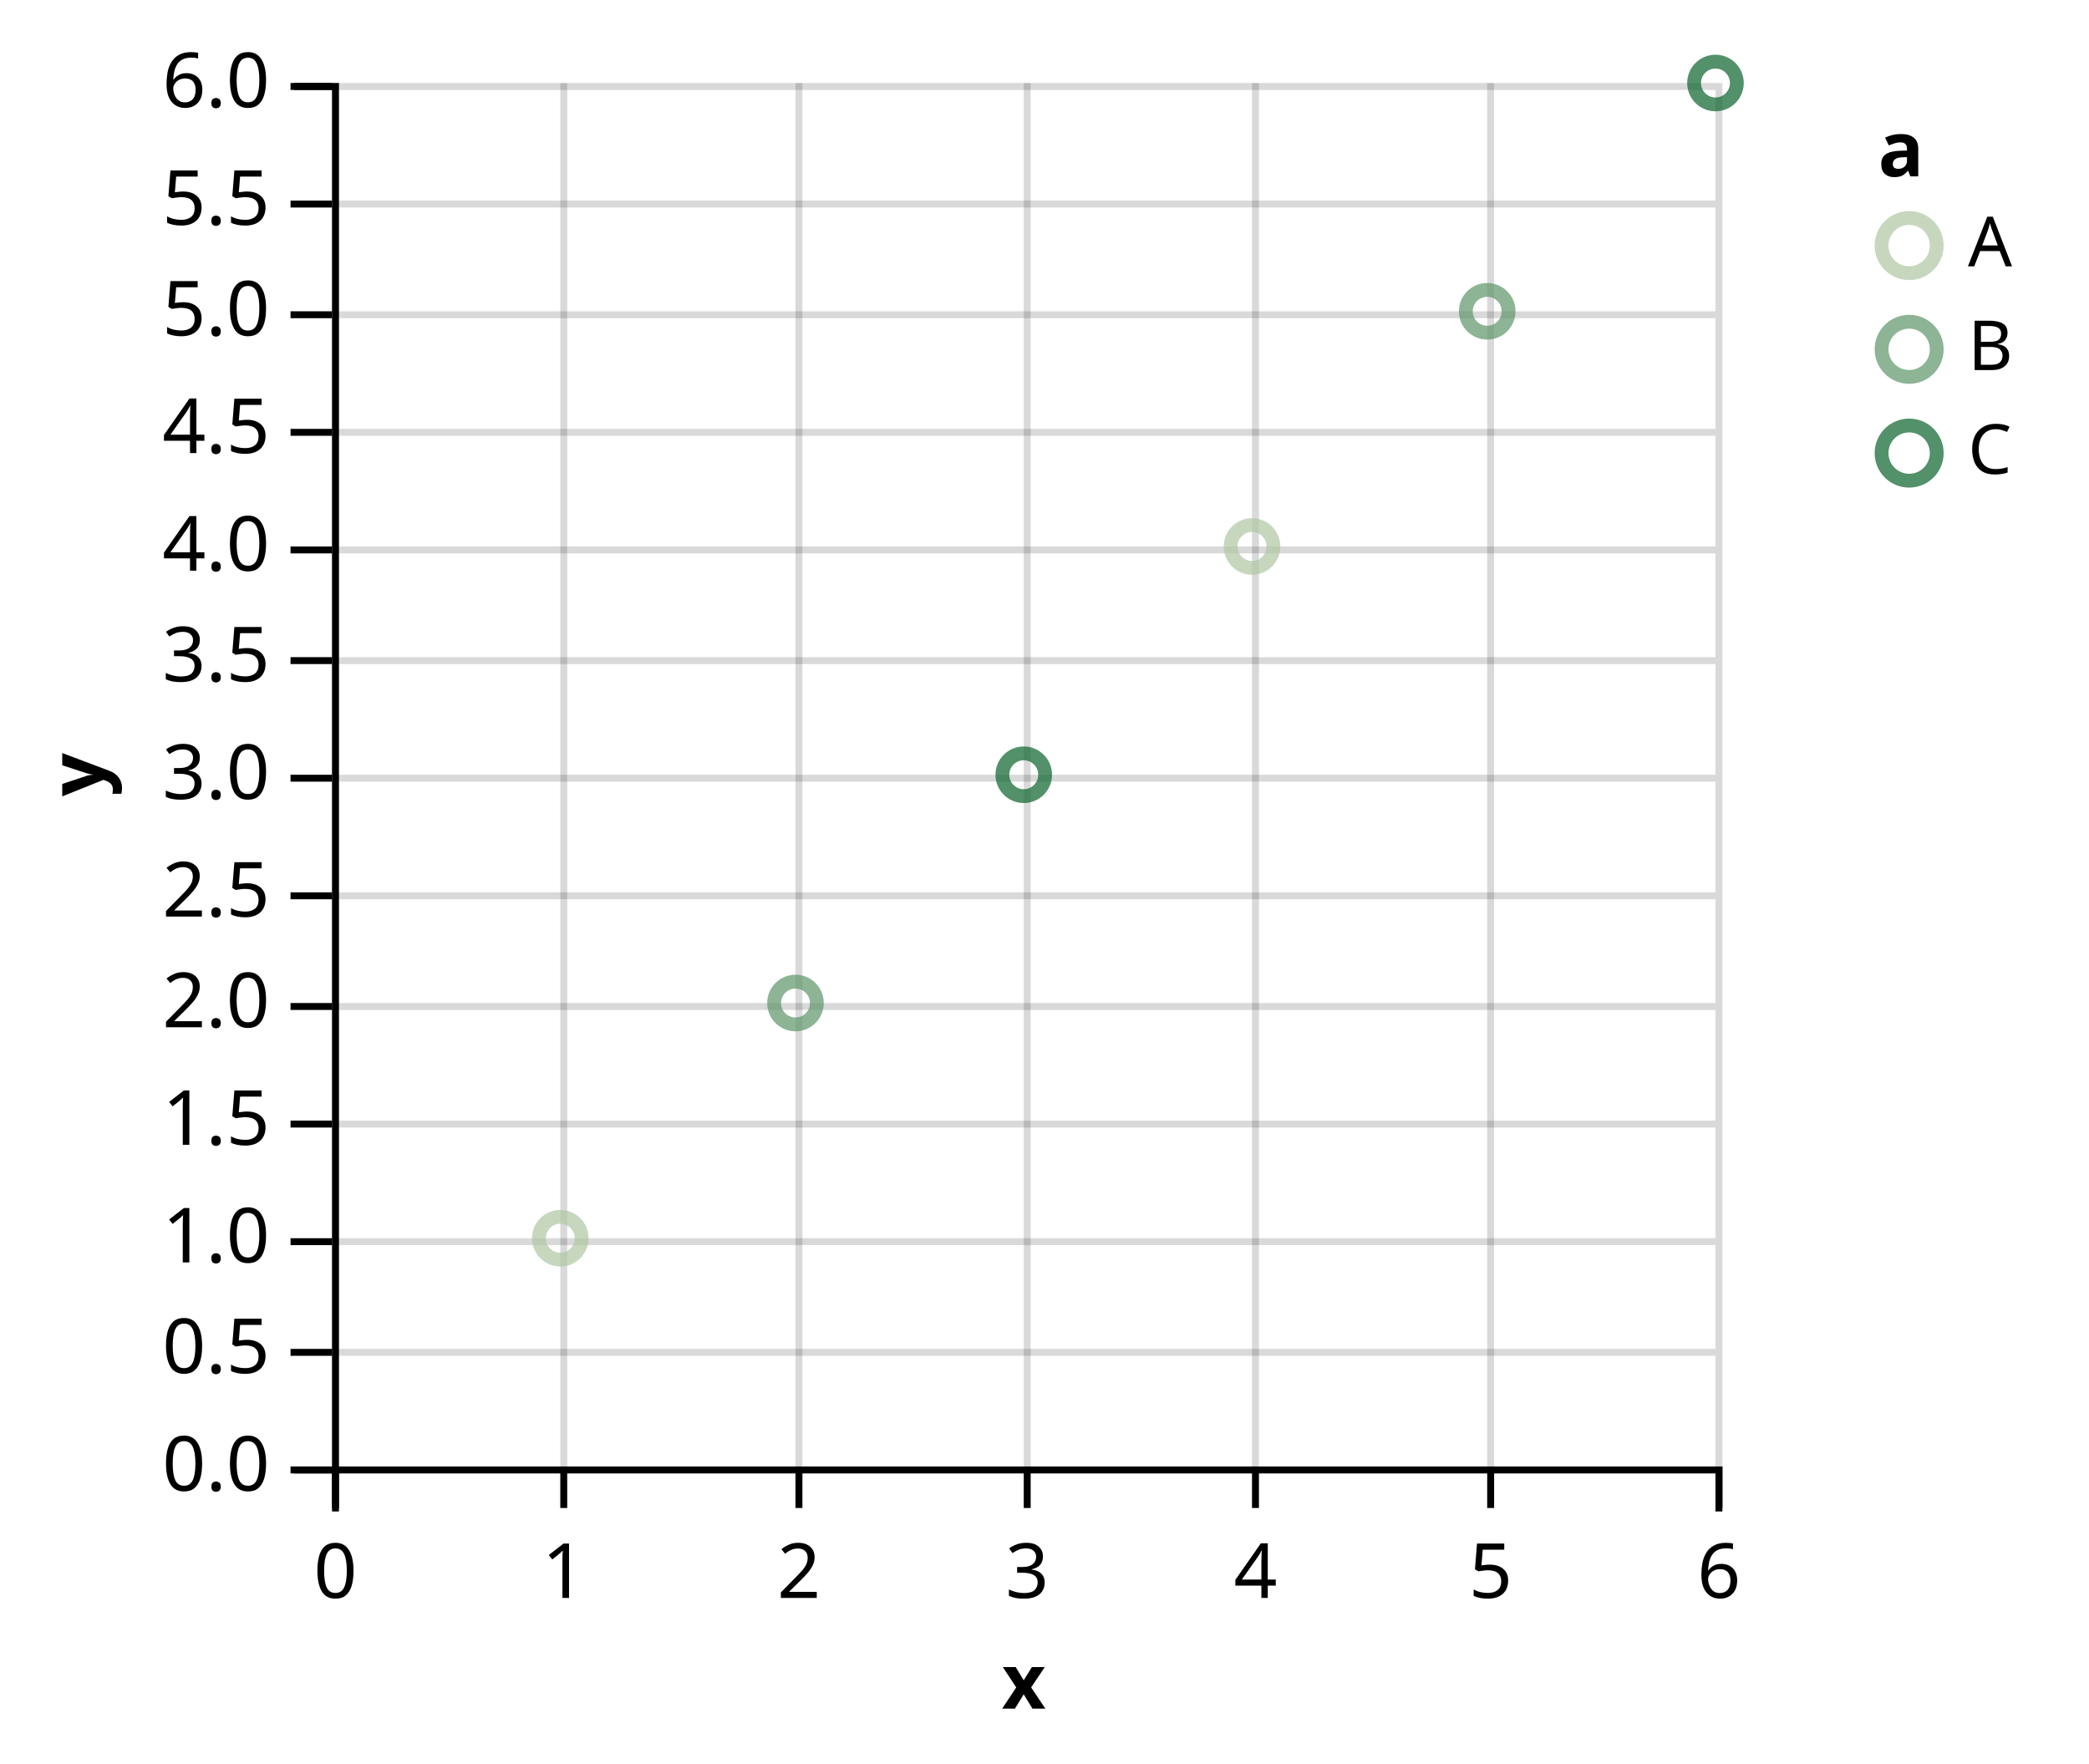
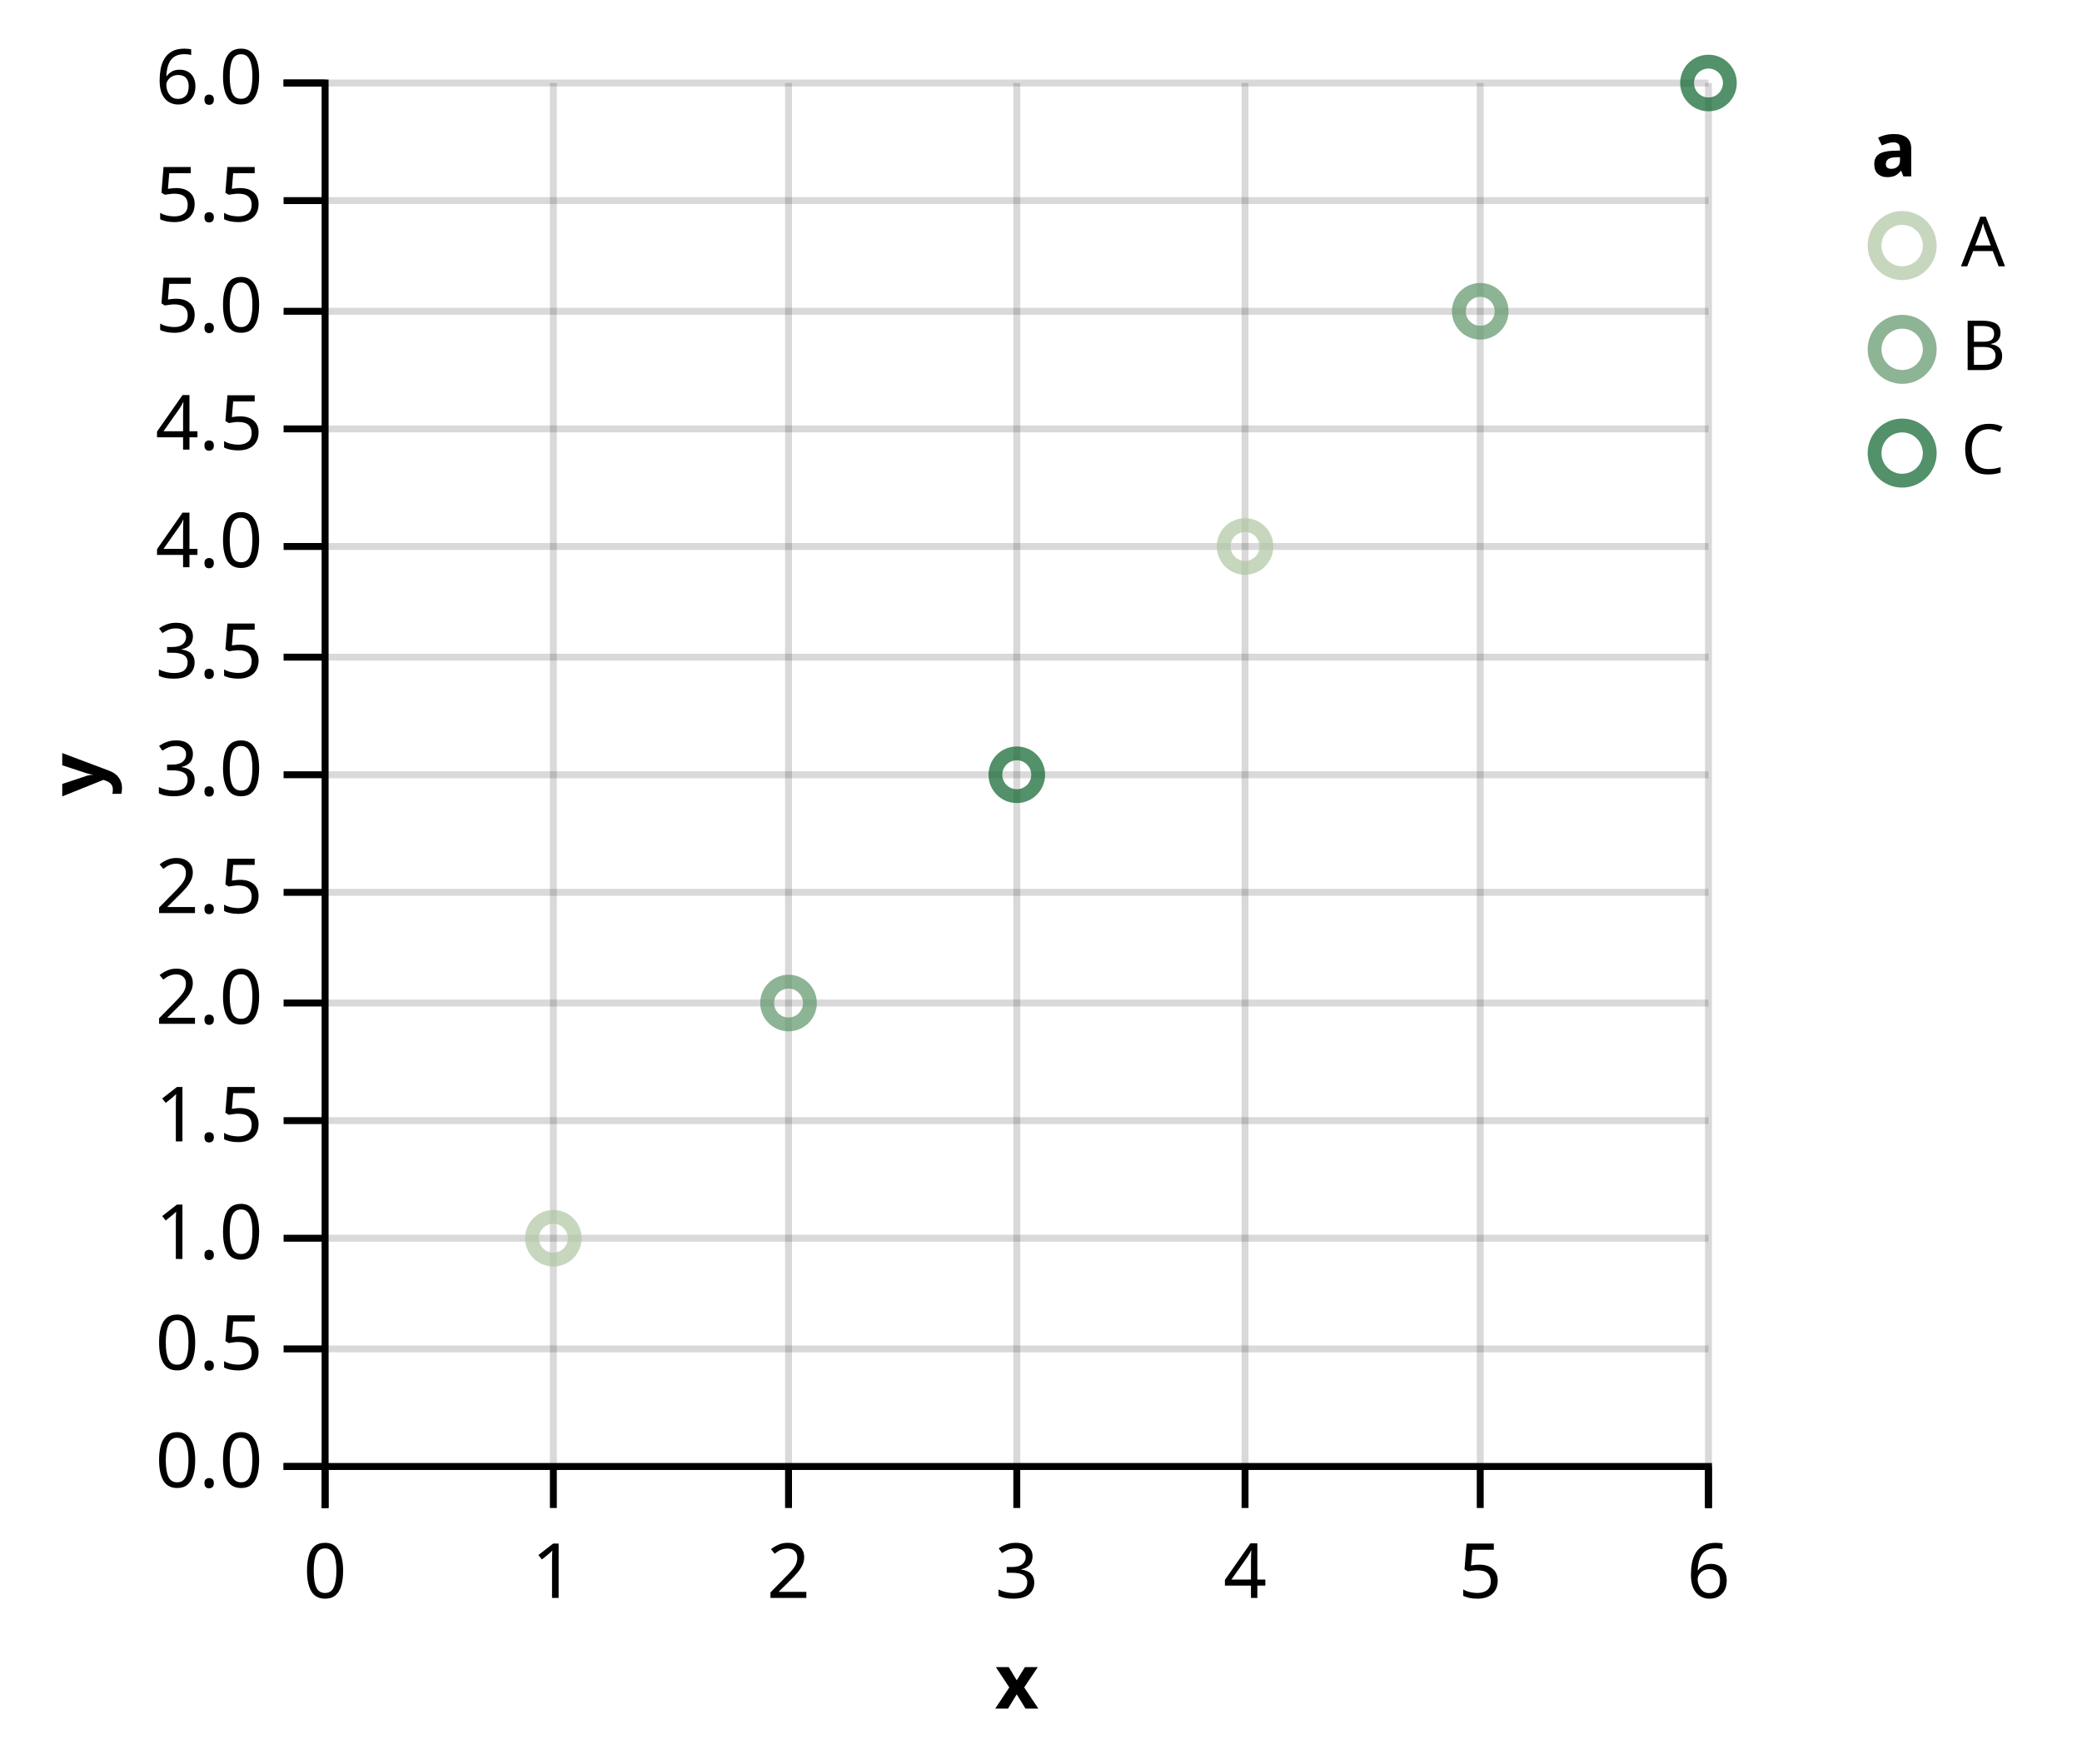
- <svg xmlns="http://www.w3.org/2000/svg" class="marks" width="302" height="255" version="1.1">
-   <g transform="translate(48,12)">
+ <svg xmlns="http://www.w3.org/2000/svg" class="marks" width="301" height="255" version="1.1">
+   <g transform="translate(47,12)">
    <g class="mark-group">
      <g transform="translate(0,0)">
        <rect class="background" width="1" height="1" style="fill: none;" />
        <g class="mark-group root">
          <g transform="translate(0,0)">
            <rect class="background" width="200" height="200" style="fill: none;" />
            <g class="mark-group">
              <g transform="translate(0,200)">
                <rect class="background" width="0" height="0" style="pointer-events: none; fill: none;" />
                <g class="mark-rule" style="pointer-events: none;">
-                   <line transform="translate(0.5,-200)" x2="0" y2="200" style="fill: none; stroke: #000; stroke-width: 1; stroke-opacity: 0.15; opacity: 1;" />
-                   <line transform="translate(33.5,-200)" x2="0" y2="200" style="fill: none; stroke: #000; stroke-width: 1; stroke-opacity: 0.15; opacity: 1;" />
-                   <line transform="translate(67.5,-200)" x2="0" y2="200" style="fill: none; stroke: #000; stroke-width: 1; stroke-opacity: 0.15; opacity: 1;" />
-                   <line transform="translate(100.5,-200)" x2="0" y2="200" style="fill: none; stroke: #000; stroke-width: 1; stroke-opacity: 0.15; opacity: 1;" />
-                   <line transform="translate(133.5,-200)" x2="0" y2="200" style="fill: none; stroke: #000; stroke-width: 1; stroke-opacity: 0.15; opacity: 1;" />
-                   <line transform="translate(167.5,-200)" x2="0" y2="200" style="fill: none; stroke: #000; stroke-width: 1; stroke-opacity: 0.15; opacity: 1;" />
-                   <line transform="translate(200.5,-200)" x2="0" y2="200" style="fill: none; stroke: #000; stroke-width: 1; stroke-opacity: 0.15; opacity: 1;" />
+                   <line transform="translate(0,-200)" x2="0" y2="200" style="fill: none; stroke: #000; stroke-width: 1; stroke-opacity: 0.15; opacity: 1;" />
+                   <line transform="translate(33,-200)" x2="0" y2="200" style="fill: none; stroke: #000; stroke-width: 1; stroke-opacity: 0.15; opacity: 1;" />
+                   <line transform="translate(67,-200)" x2="0" y2="200" style="fill: none; stroke: #000; stroke-width: 1; stroke-opacity: 0.15; opacity: 1;" />
+                   <line transform="translate(100,-200)" x2="0" y2="200" style="fill: none; stroke: #000; stroke-width: 1; stroke-opacity: 0.15; opacity: 1;" />
+                   <line transform="translate(133,-200)" x2="0" y2="200" style="fill: none; stroke: #000; stroke-width: 1; stroke-opacity: 0.15; opacity: 1;" />
+                   <line transform="translate(167,-200)" x2="0" y2="200" style="fill: none; stroke: #000; stroke-width: 1; stroke-opacity: 0.15; opacity: 1;" />
+                   <line transform="translate(200,-200)" x2="0" y2="200" style="fill: none; stroke: #000; stroke-width: 1; stroke-opacity: 0.15; opacity: 1;" />
                </g>
                <g class="mark-rule" style="pointer-events: none;">
-                   <line transform="translate(0.5,0)" x2="0" y2="6" style="fill: none; stroke: #000; stroke-width: 1; opacity: 1;" />
-                   <line transform="translate(33.5,0)" x2="0" y2="6" style="fill: none; stroke: #000; stroke-width: 1; opacity: 1;" />
-                   <line transform="translate(67.5,0)" x2="0" y2="6" style="fill: none; stroke: #000; stroke-width: 1; opacity: 1;" />
-                   <line transform="translate(100.5,0)" x2="0" y2="6" style="fill: none; stroke: #000; stroke-width: 1; opacity: 1;" />
-                   <line transform="translate(133.5,0)" x2="0" y2="6" style="fill: none; stroke: #000; stroke-width: 1; opacity: 1;" />
-                   <line transform="translate(167.5,0)" x2="0" y2="6" style="fill: none; stroke: #000; stroke-width: 1; opacity: 1;" />
-                   <line transform="translate(200.5,0)" x2="0" y2="6" style="fill: none; stroke: #000; stroke-width: 1; opacity: 1;" />
+                   <line transform="translate(0,0)" x2="0" y2="6" style="fill: none; stroke: #000; stroke-width: 1; opacity: 1;" />
+                   <line transform="translate(33,0)" x2="0" y2="6" style="fill: none; stroke: #000; stroke-width: 1; opacity: 1;" />
+                   <line transform="translate(67,0)" x2="0" y2="6" style="fill: none; stroke: #000; stroke-width: 1; opacity: 1;" />
+                   <line transform="translate(100,0)" x2="0" y2="6" style="fill: none; stroke: #000; stroke-width: 1; opacity: 1;" />
+                   <line transform="translate(133,0)" x2="0" y2="6" style="fill: none; stroke: #000; stroke-width: 1; opacity: 1;" />
+                   <line transform="translate(167,0)" x2="0" y2="6" style="fill: none; stroke: #000; stroke-width: 1; opacity: 1;" />
+                   <line transform="translate(200,0)" x2="0" y2="6" style="fill: none; stroke: #000; stroke-width: 1; opacity: 1;" />
                </g>
                <g class="mark-rule" style="pointer-events: none;" />
                <g class="mark-text">
-                   <text text-anchor="middle" transform="translate(0.5,19)" style="font: 11px sans-serif; fill: #000; opacity: 1;">0</text>
-                   <text text-anchor="middle" transform="translate(33.5,19)" style="font: 11px sans-serif; fill: #000; opacity: 1;">1</text>
-                   <text text-anchor="middle" transform="translate(67.5,19)" style="font: 11px sans-serif; fill: #000; opacity: 1;">2</text>
-                   <text text-anchor="middle" transform="translate(100.5,19)" style="font: 11px sans-serif; fill: #000; opacity: 1;">3</text>
-                   <text text-anchor="middle" transform="translate(133.5,19)" style="font: 11px sans-serif; fill: #000; opacity: 1;">4</text>
-                   <text text-anchor="middle" transform="translate(167.5,19)" style="font: 11px sans-serif; fill: #000; opacity: 1;">5</text>
-                   <text text-anchor="middle" transform="translate(200.5,19)" style="font: 11px sans-serif; fill: #000; opacity: 1;">6</text>
+                   <text text-anchor="middle" transform="translate(0,19)" style="font: 11px sans-serif; fill: #000; opacity: 1;">0</text>
+                   <text text-anchor="middle" transform="translate(33,19)" style="font: 11px sans-serif; fill: #000; opacity: 1;">1</text>
+                   <text text-anchor="middle" transform="translate(67,19)" style="font: 11px sans-serif; fill: #000; opacity: 1;">2</text>
+                   <text text-anchor="middle" transform="translate(100,19)" style="font: 11px sans-serif; fill: #000; opacity: 1;">3</text>
+                   <text text-anchor="middle" transform="translate(133,19)" style="font: 11px sans-serif; fill: #000; opacity: 1;">4</text>
+                   <text text-anchor="middle" transform="translate(167,19)" style="font: 11px sans-serif; fill: #000; opacity: 1;">5</text>
+                   <text text-anchor="middle" transform="translate(200,19)" style="font: 11px sans-serif; fill: #000; opacity: 1;">6</text>
                </g>
                <g class="mark-path" style="pointer-events: none;">
-                   <path transform="translate(0.5,0.5)" d="M0,6V0H200V6" style="fill: none; stroke: #000; stroke-width: 1;" />
+                   <path transform="translate(0,0)" d="M0,6V0H200V6" style="fill: none; stroke: #000; stroke-width: 1;" />
                </g>
                <g class="mark-text">
                  <text text-anchor="middle" transform="translate(100,35)" style="font: bold 11px sans-serif; fill: #000;">x</text>
                </g>
              </g>
            </g>
            <g class="mark-group">
              <g transform="translate(0,0)">
                <rect class="background" width="0" height="0" style="pointer-events: none; fill: none;" />
                <g class="mark-rule" style="pointer-events: none;">
-                   <line transform="translate(0,200.5)" x2="200" y2="0" style="fill: none; stroke: #000; stroke-width: 1; stroke-opacity: 0.15; opacity: 1;" />
-                   <line transform="translate(0,183.5)" x2="200" y2="0" style="fill: none; stroke: #000; stroke-width: 1; stroke-opacity: 0.15; opacity: 1;" />
-                   <line transform="translate(0,167.5)" x2="200" y2="0" style="fill: none; stroke: #000; stroke-width: 1; stroke-opacity: 0.15; opacity: 1;" />
-                   <line transform="translate(0,150.5)" x2="200" y2="0" style="fill: none; stroke: #000; stroke-width: 1; stroke-opacity: 0.15; opacity: 1;" />
-                   <line transform="translate(0,133.5)" x2="200" y2="0" style="fill: none; stroke: #000; stroke-width: 1; stroke-opacity: 0.15; opacity: 1;" />
-                   <line transform="translate(0,117.5)" x2="200" y2="0" style="fill: none; stroke: #000; stroke-width: 1; stroke-opacity: 0.15; opacity: 1;" />
-                   <line transform="translate(0,100.5)" x2="200" y2="0" style="fill: none; stroke: #000; stroke-width: 1; stroke-opacity: 0.15; opacity: 1;" />
-                   <line transform="translate(0,83.5)" x2="200" y2="0" style="fill: none; stroke: #000; stroke-width: 1; stroke-opacity: 0.15; opacity: 1;" />
-                   <line transform="translate(0,67.5)" x2="200" y2="0" style="fill: none; stroke: #000; stroke-width: 1; stroke-opacity: 0.15; opacity: 1;" />
-                   <line transform="translate(0,50.5)" x2="200" y2="0" style="fill: none; stroke: #000; stroke-width: 1; stroke-opacity: 0.15; opacity: 1;" />
-                   <line transform="translate(0,33.5)" x2="200" y2="0" style="fill: none; stroke: #000; stroke-width: 1; stroke-opacity: 0.15; opacity: 1;" />
-                   <line transform="translate(0,17.5)" x2="200" y2="0" style="fill: none; stroke: #000; stroke-width: 1; stroke-opacity: 0.15; opacity: 1;" />
-                   <line transform="translate(0,0.5)" x2="200" y2="0" style="fill: none; stroke: #000; stroke-width: 1; stroke-opacity: 0.15; opacity: 1;" />
+                   <line transform="translate(0,200)" x2="200" y2="0" style="fill: none; stroke: #000; stroke-width: 1; stroke-opacity: 0.15; opacity: 1;" />
+                   <line transform="translate(0,183)" x2="200" y2="0" style="fill: none; stroke: #000; stroke-width: 1; stroke-opacity: 0.15; opacity: 1;" />
+                   <line transform="translate(0,167)" x2="200" y2="0" style="fill: none; stroke: #000; stroke-width: 1; stroke-opacity: 0.15; opacity: 1;" />
+                   <line transform="translate(0,150)" x2="200" y2="0" style="fill: none; stroke: #000; stroke-width: 1; stroke-opacity: 0.15; opacity: 1;" />
+                   <line transform="translate(0,133)" x2="200" y2="0" style="fill: none; stroke: #000; stroke-width: 1; stroke-opacity: 0.15; opacity: 1;" />
+                   <line transform="translate(0,117)" x2="200" y2="0" style="fill: none; stroke: #000; stroke-width: 1; stroke-opacity: 0.15; opacity: 1;" />
+                   <line transform="translate(0,100)" x2="200" y2="0" style="fill: none; stroke: #000; stroke-width: 1; stroke-opacity: 0.15; opacity: 1;" />
+                   <line transform="translate(0,83)" x2="200" y2="0" style="fill: none; stroke: #000; stroke-width: 1; stroke-opacity: 0.15; opacity: 1;" />
+                   <line transform="translate(0,67)" x2="200" y2="0" style="fill: none; stroke: #000; stroke-width: 1; stroke-opacity: 0.15; opacity: 1;" />
+                   <line transform="translate(0,50)" x2="200" y2="0" style="fill: none; stroke: #000; stroke-width: 1; stroke-opacity: 0.15; opacity: 1;" />
+                   <line transform="translate(0,33)" x2="200" y2="0" style="fill: none; stroke: #000; stroke-width: 1; stroke-opacity: 0.15; opacity: 1;" />
+                   <line transform="translate(0,17)" x2="200" y2="0" style="fill: none; stroke: #000; stroke-width: 1; stroke-opacity: 0.15; opacity: 1;" />
+                   <line transform="translate(0,0)" x2="200" y2="0" style="fill: none; stroke: #000; stroke-width: 1; stroke-opacity: 0.15; opacity: 1;" />
                </g>
                <g class="mark-rule" style="pointer-events: none;">
-                   <line transform="translate(-6,200.5)" x2="6" y2="0" style="fill: none; stroke: #000; stroke-width: 1; opacity: 1;" />
-                   <line transform="translate(-6,183.5)" x2="6" y2="0" style="fill: none; stroke: #000; stroke-width: 1; opacity: 1;" />
-                   <line transform="translate(-6,167.5)" x2="6" y2="0" style="fill: none; stroke: #000; stroke-width: 1; opacity: 1;" />
-                   <line transform="translate(-6,150.5)" x2="6" y2="0" style="fill: none; stroke: #000; stroke-width: 1; opacity: 1;" />
-                   <line transform="translate(-6,133.5)" x2="6" y2="0" style="fill: none; stroke: #000; stroke-width: 1; opacity: 1;" />
-                   <line transform="translate(-6,117.5)" x2="6" y2="0" style="fill: none; stroke: #000; stroke-width: 1; opacity: 1;" />
-                   <line transform="translate(-6,100.5)" x2="6" y2="0" style="fill: none; stroke: #000; stroke-width: 1; opacity: 1;" />
-                   <line transform="translate(-6,83.5)" x2="6" y2="0" style="fill: none; stroke: #000; stroke-width: 1; opacity: 1;" />
-                   <line transform="translate(-6,67.5)" x2="6" y2="0" style="fill: none; stroke: #000; stroke-width: 1; opacity: 1;" />
-                   <line transform="translate(-6,50.5)" x2="6" y2="0" style="fill: none; stroke: #000; stroke-width: 1; opacity: 1;" />
-                   <line transform="translate(-6,33.5)" x2="6" y2="0" style="fill: none; stroke: #000; stroke-width: 1; opacity: 1;" />
-                   <line transform="translate(-6,17.5)" x2="6" y2="0" style="fill: none; stroke: #000; stroke-width: 1; opacity: 1;" />
-                   <line transform="translate(-6,0.5)" x2="6" y2="0" style="fill: none; stroke: #000; stroke-width: 1; opacity: 1;" />
+                   <line transform="translate(-6,200)" x2="6" y2="0" style="fill: none; stroke: #000; stroke-width: 1; opacity: 1;" />
+                   <line transform="translate(-6,183)" x2="6" y2="0" style="fill: none; stroke: #000; stroke-width: 1; opacity: 1;" />
+                   <line transform="translate(-6,167)" x2="6" y2="0" style="fill: none; stroke: #000; stroke-width: 1; opacity: 1;" />
+                   <line transform="translate(-6,150)" x2="6" y2="0" style="fill: none; stroke: #000; stroke-width: 1; opacity: 1;" />
+                   <line transform="translate(-6,133)" x2="6" y2="0" style="fill: none; stroke: #000; stroke-width: 1; opacity: 1;" />
+                   <line transform="translate(-6,117)" x2="6" y2="0" style="fill: none; stroke: #000; stroke-width: 1; opacity: 1;" />
+                   <line transform="translate(-6,100)" x2="6" y2="0" style="fill: none; stroke: #000; stroke-width: 1; opacity: 1;" />
+                   <line transform="translate(-6,83)" x2="6" y2="0" style="fill: none; stroke: #000; stroke-width: 1; opacity: 1;" />
+                   <line transform="translate(-6,67)" x2="6" y2="0" style="fill: none; stroke: #000; stroke-width: 1; opacity: 1;" />
+                   <line transform="translate(-6,50)" x2="6" y2="0" style="fill: none; stroke: #000; stroke-width: 1; opacity: 1;" />
+                   <line transform="translate(-6,33)" x2="6" y2="0" style="fill: none; stroke: #000; stroke-width: 1; opacity: 1;" />
+                   <line transform="translate(-6,17)" x2="6" y2="0" style="fill: none; stroke: #000; stroke-width: 1; opacity: 1;" />
+                   <line transform="translate(-6,0)" x2="6" y2="0" style="fill: none; stroke: #000; stroke-width: 1; opacity: 1;" />
                </g>
                <g class="mark-rule" style="pointer-events: none;" />
                <g class="mark-text">
-                   <text text-anchor="end" transform="translate(-9,203.5)" style="font: 11px sans-serif; fill: #000; opacity: 1;">0.0</text>
-                   <text text-anchor="end" transform="translate(-9,186.5)" style="font: 11px sans-serif; fill: #000; opacity: 1;">0.5</text>
-                   <text text-anchor="end" transform="translate(-9,170.5)" style="font: 11px sans-serif; fill: #000; opacity: 1;">1.0</text>
-                   <text text-anchor="end" transform="translate(-9,153.5)" style="font: 11px sans-serif; fill: #000; opacity: 1;">1.5</text>
-                   <text text-anchor="end" transform="translate(-9,136.5)" style="font: 11px sans-serif; fill: #000; opacity: 1;">2.0</text>
-                   <text text-anchor="end" transform="translate(-9,120.5)" style="font: 11px sans-serif; fill: #000; opacity: 1;">2.5</text>
-                   <text text-anchor="end" transform="translate(-9,103.5)" style="font: 11px sans-serif; fill: #000; opacity: 1;">3.0</text>
-                   <text text-anchor="end" transform="translate(-9,86.5)" style="font: 11px sans-serif; fill: #000; opacity: 1;">3.5</text>
-                   <text text-anchor="end" transform="translate(-9,70.5)" style="font: 11px sans-serif; fill: #000; opacity: 1;">4.0</text>
-                   <text text-anchor="end" transform="translate(-9,53.5)" style="font: 11px sans-serif; fill: #000; opacity: 1;">4.5</text>
-                   <text text-anchor="end" transform="translate(-9,36.5)" style="font: 11px sans-serif; fill: #000; opacity: 1;">5.0</text>
-                   <text text-anchor="end" transform="translate(-9,20.5)" style="font: 11px sans-serif; fill: #000; opacity: 1;">5.5</text>
-                   <text text-anchor="end" transform="translate(-9,3.5)" style="font: 11px sans-serif; fill: #000; opacity: 1;">6.0</text>
+                   <text text-anchor="end" transform="translate(-9,203)" style="font: 11px sans-serif; fill: #000; opacity: 1;">0.0</text>
+                   <text text-anchor="end" transform="translate(-9,186)" style="font: 11px sans-serif; fill: #000; opacity: 1;">0.5</text>
+                   <text text-anchor="end" transform="translate(-9,170)" style="font: 11px sans-serif; fill: #000; opacity: 1;">1.0</text>
+                   <text text-anchor="end" transform="translate(-9,153)" style="font: 11px sans-serif; fill: #000; opacity: 1;">1.5</text>
+                   <text text-anchor="end" transform="translate(-9,136)" style="font: 11px sans-serif; fill: #000; opacity: 1;">2.0</text>
+                   <text text-anchor="end" transform="translate(-9,120)" style="font: 11px sans-serif; fill: #000; opacity: 1;">2.5</text>
+                   <text text-anchor="end" transform="translate(-9,103)" style="font: 11px sans-serif; fill: #000; opacity: 1;">3.0</text>
+                   <text text-anchor="end" transform="translate(-9,86)" style="font: 11px sans-serif; fill: #000; opacity: 1;">3.5</text>
+                   <text text-anchor="end" transform="translate(-9,70)" style="font: 11px sans-serif; fill: #000; opacity: 1;">4.0</text>
+                   <text text-anchor="end" transform="translate(-9,53)" style="font: 11px sans-serif; fill: #000; opacity: 1;">4.5</text>
+                   <text text-anchor="end" transform="translate(-9,36)" style="font: 11px sans-serif; fill: #000; opacity: 1;">5.0</text>
+                   <text text-anchor="end" transform="translate(-9,20)" style="font: 11px sans-serif; fill: #000; opacity: 1;">5.5</text>
+                   <text text-anchor="end" transform="translate(-9,3)" style="font: 11px sans-serif; fill: #000; opacity: 1;">6.0</text>
                </g>
                <g class="mark-path" style="pointer-events: none;">
-                   <path transform="translate(0.5,0.5)" d="M-6,0H0V200H-6" style="fill: none; stroke: #000; stroke-width: 1;" />
+                   <path transform="translate(0,0)" d="M-6,0H0V200H-6" style="fill: none; stroke: #000; stroke-width: 1;" />
                </g>
                <g class="mark-text">
-                   <text text-anchor="middle" transform="translate(-36,100) rotate(-90) translate(0,3)" style="font: bold 11px sans-serif; fill: #000;">y</text>
+                   <text text-anchor="middle" transform="translate(-35,100) rotate(-90) translate(0,3)" style="font: bold 11px sans-serif; fill: #000;">y</text>
                </g>
              </g>
            </g>
            <g class="mark-symbol">
              <path transform="translate(33,167)" d="M0,3.09A3.09,3.09 0 1,1 0,-3.09A3.09,3.09 0 1,1 0,3.09Z" style="fill: none; stroke: #afc6a3; stroke-width: 2; opacity: 0.7;" />
              <path transform="translate(133,67)" d="M0,3.09A3.09,3.09 0 1,1 0,-3.09A3.09,3.09 0 1,1 0,3.09Z" style="fill: none; stroke: #afc6a3; stroke-width: 2; opacity: 0.7;" />
              <path transform="translate(67,133)" d="M0,3.09A3.09,3.09 0 1,1 0,-3.09A3.09,3.09 0 1,1 0,3.09Z" style="fill: none; stroke: #5c9467; stroke-width: 2; opacity: 0.7;" />
              <path transform="translate(167,33)" d="M0,3.09A3.09,3.09 0 1,1 0,-3.09A3.09,3.09 0 1,1 0,3.09Z" style="fill: none; stroke: #5c9467; stroke-width: 2; opacity: 0.7;" />
              <path transform="translate(100,100)" d="M0,3.09A3.09,3.09 0 1,1 0,-3.09A3.09,3.09 0 1,1 0,3.09Z" style="fill: none; stroke: #09622a; stroke-width: 2; opacity: 0.7;" />
              <path transform="translate(200,0)" d="M0,3.09A3.09,3.09 0 1,1 0,-3.09A3.09,3.09 0 1,1 0,3.09Z" style="fill: none; stroke: #09622a; stroke-width: 2; opacity: 0.7;" />
            </g>
            <g class="mark-group">
              <g transform="translate(220.5,0.5)">
                <rect class="background" width="28" height="62" style="pointer-events: none; fill: none;" />
                <g class="mark-text" style="pointer-events: none;">
                  <text text-anchor="start" transform="translate(3,13)" style="font: bold 11px sans-serif; fill: #000; opacity: 1;">a</text>
                </g>
                <g class="mark-symbol" style="pointer-events: none;">
                  <path transform="translate(7.5,23)" d="M0,3.989A3.989,3.989 0 1,1 0,-3.989A3.989,3.989 0 1,1 0,3.989Z" style="fill: none; stroke: #afc6a3; stroke-width: 2; opacity: 0.7;" />
                  <path transform="translate(7.5,38)" d="M0,3.989A3.989,3.989 0 1,1 0,-3.989A3.989,3.989 0 1,1 0,3.989Z" style="fill: none; stroke: #5c9467; stroke-width: 2; opacity: 0.7;" />
                  <path transform="translate(7.5,53)" d="M0,3.989A3.989,3.989 0 1,1 0,-3.989A3.989,3.989 0 1,1 0,3.989Z" style="fill: none; stroke: #09622a; stroke-width: 2; opacity: 0.7;" />
                </g>
                <g class="mark-text" style="pointer-events: none;">
                  <text text-anchor="start" transform="translate(16,26)" style="font: 10px sans-serif; fill: #000; opacity: 1;">A</text>
                  <text text-anchor="start" transform="translate(16,41)" style="font: 10px sans-serif; fill: #000; opacity: 1;">B</text>
                  <text text-anchor="start" transform="translate(16,56)" style="font: 10px sans-serif; fill: #000; opacity: 1;">C</text>
                </g>
              </g>
            </g>
          </g>
        </g>
      </g>
    </g>
  </g>
</svg>
